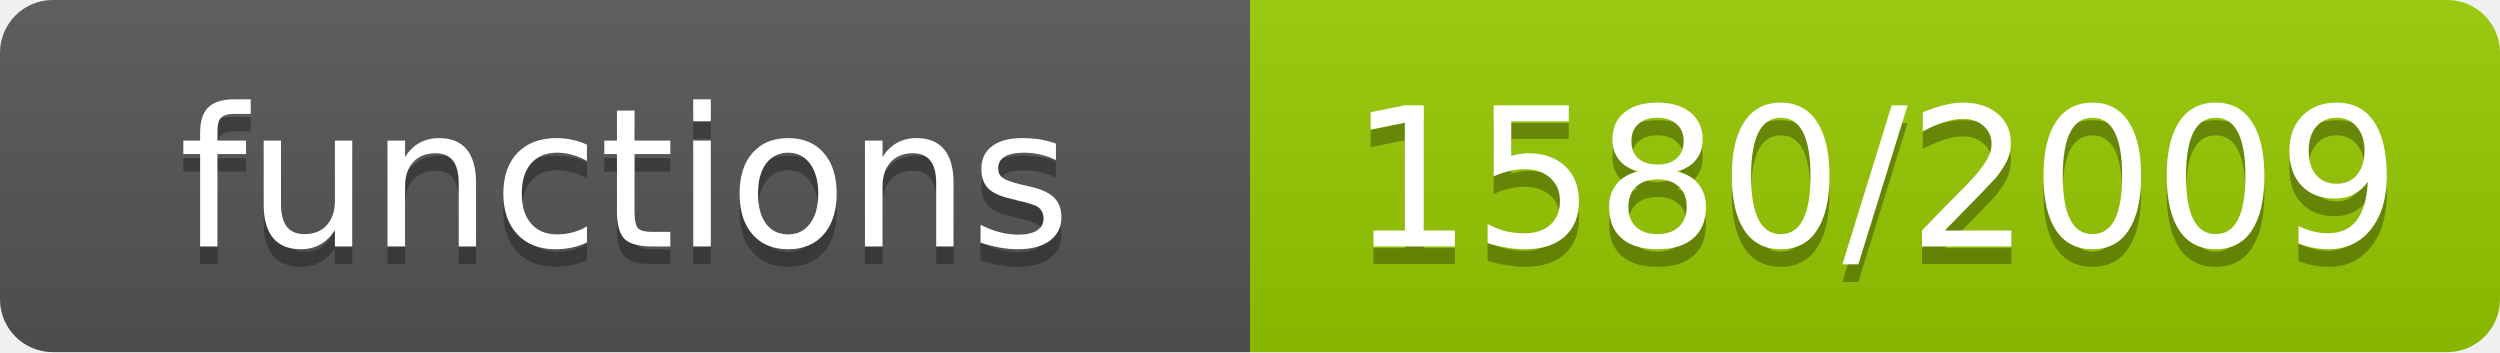
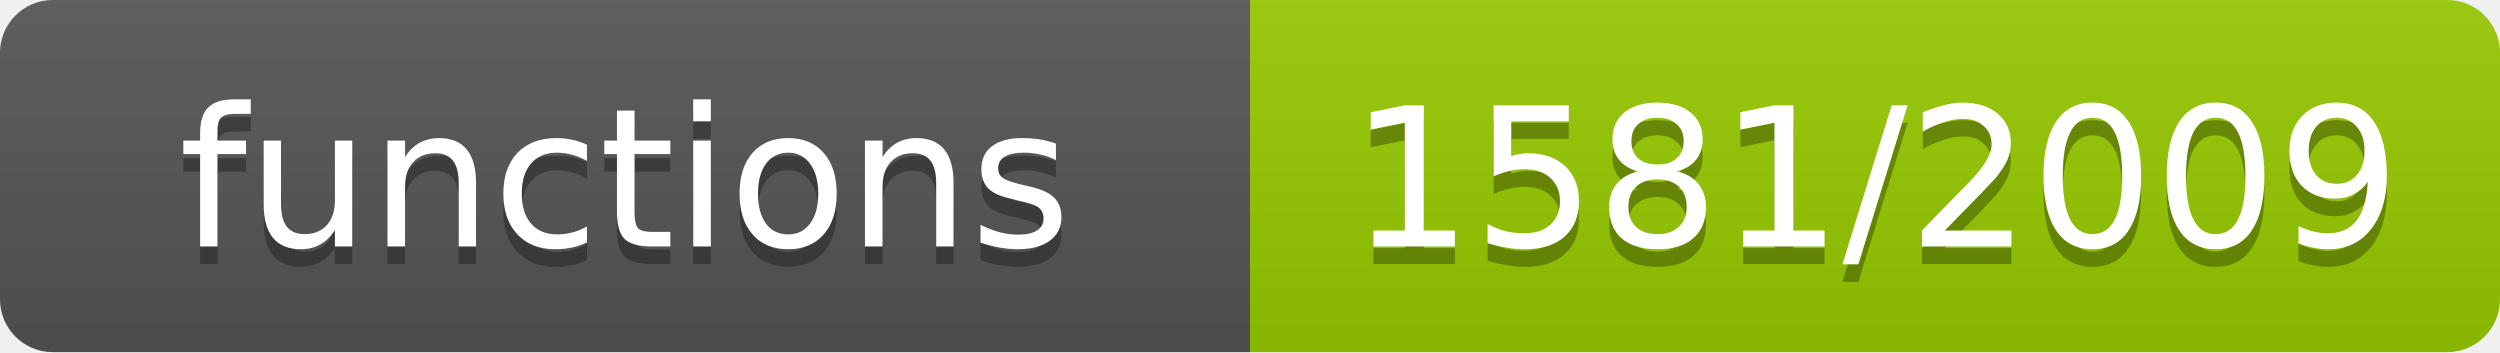
- <svg xmlns="http://www.w3.org/2000/svg" width="142" height="20" role="img" aria-label="functions: 1580/2009">
+ <svg xmlns="http://www.w3.org/2000/svg" width="142" height="20" role="img" aria-label="functions: 1581/2009">
  <linearGradient id="s" x2="0" y2="100%">
    <stop offset="0" stop-color="#bbb" stop-opacity=".1" />
    <stop offset="1" stop-opacity=".1" />
  </linearGradient>
  <clipPath id="r">
    <rect width="142" height="20" rx="3" fill="#fff" />
  </clipPath>
  <g clip-path="url(#r)">
    <rect width="71" height="20" fill="#555" />
    <rect x="71" width="71" height="20" fill="#97ca00" />
    <rect width="142" height="20" fill="url(#s)" />
  </g>
  <g fill="#fff" text-anchor="middle" font-family="Verdana,Geneva,DejaVu Sans,sans-serif" font-size="11">
    <text x="35.5" y="15" fill="#010101" fill-opacity=".3">functions</text>
    <text x="35.5" y="14">functions</text>
-     <text x="106.5" y="15" fill="#010101" fill-opacity=".3">1580/2009</text>
-     <text x="106.5" y="14">1580/2009</text>
+     <text x="106.5" y="15" fill="#010101" fill-opacity=".3">1581/2009</text>
+     <text x="106.5" y="14">1581/2009</text>
  </g>
</svg>
